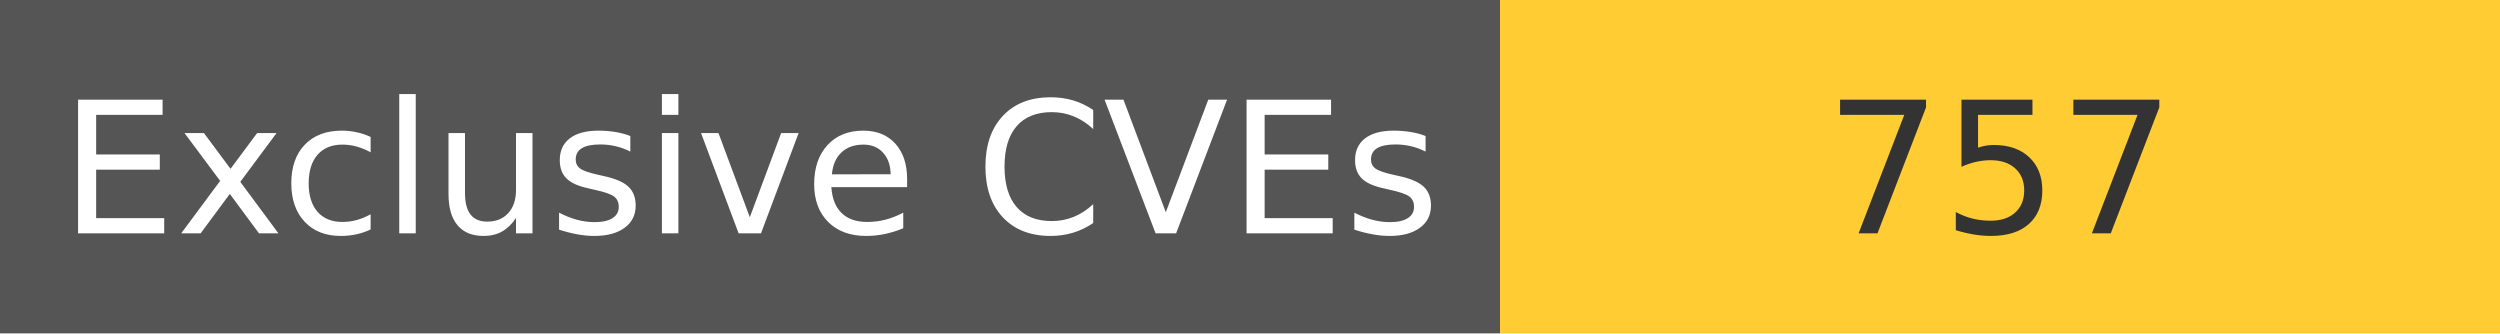
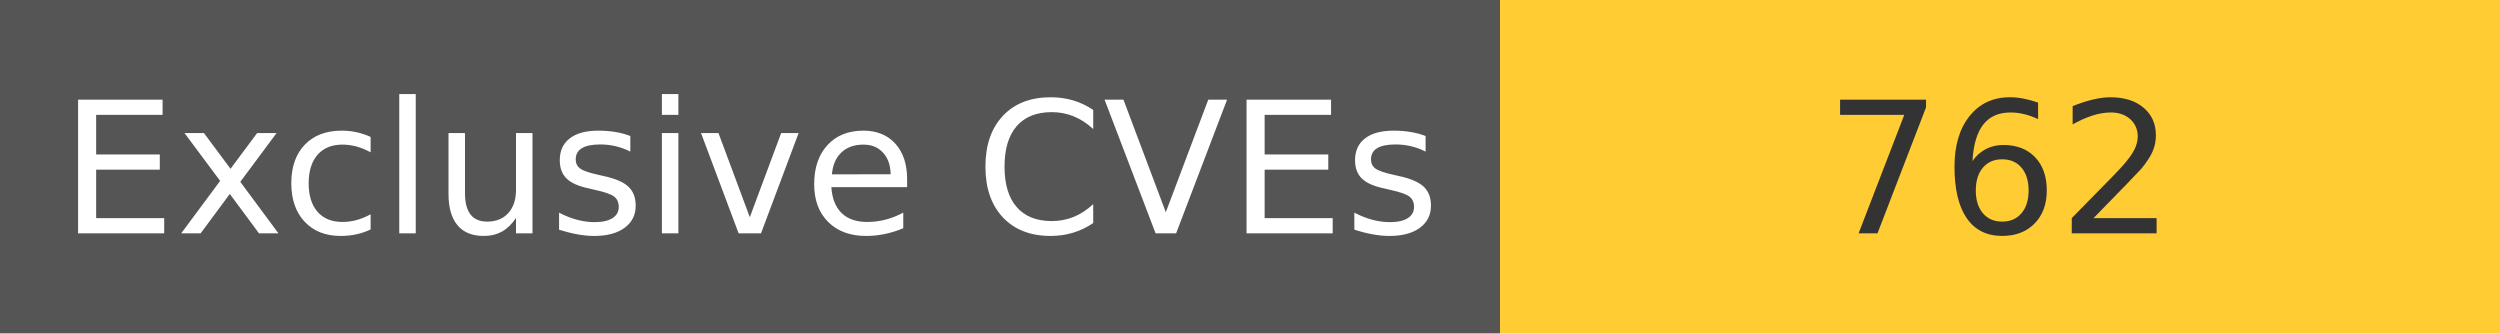
<svg xmlns="http://www.w3.org/2000/svg" width="150" height="20" role="img">
  <linearGradient id="s" x2="0" y2="100%">
    <stop offset="0" stop-color="#bbb" stop-opacity=".1" />
    <stop offset="1" stop-opacity=".1" />
  </linearGradient>
  <g>
    <rect width="90" height="20" fill="#555" />
    <rect x="90" width="267" height="20" fill="#ffcc33" />
  </g>
  <g fill="#fff" text-anchor="middle" font-family="Verdana,Geneva,DejaVu Sans,sans-serif" text-rendering="geometricPrecision" font-size="110">
    <text x="450" y="140" transform="scale(.1)" fill="#fff">
            Exclusive CVEs
        </text>
    <text x="1200" y="140" transform="scale(.1)" fill="#333">
-             757
+             762
        </text>
  </g>
</svg>
